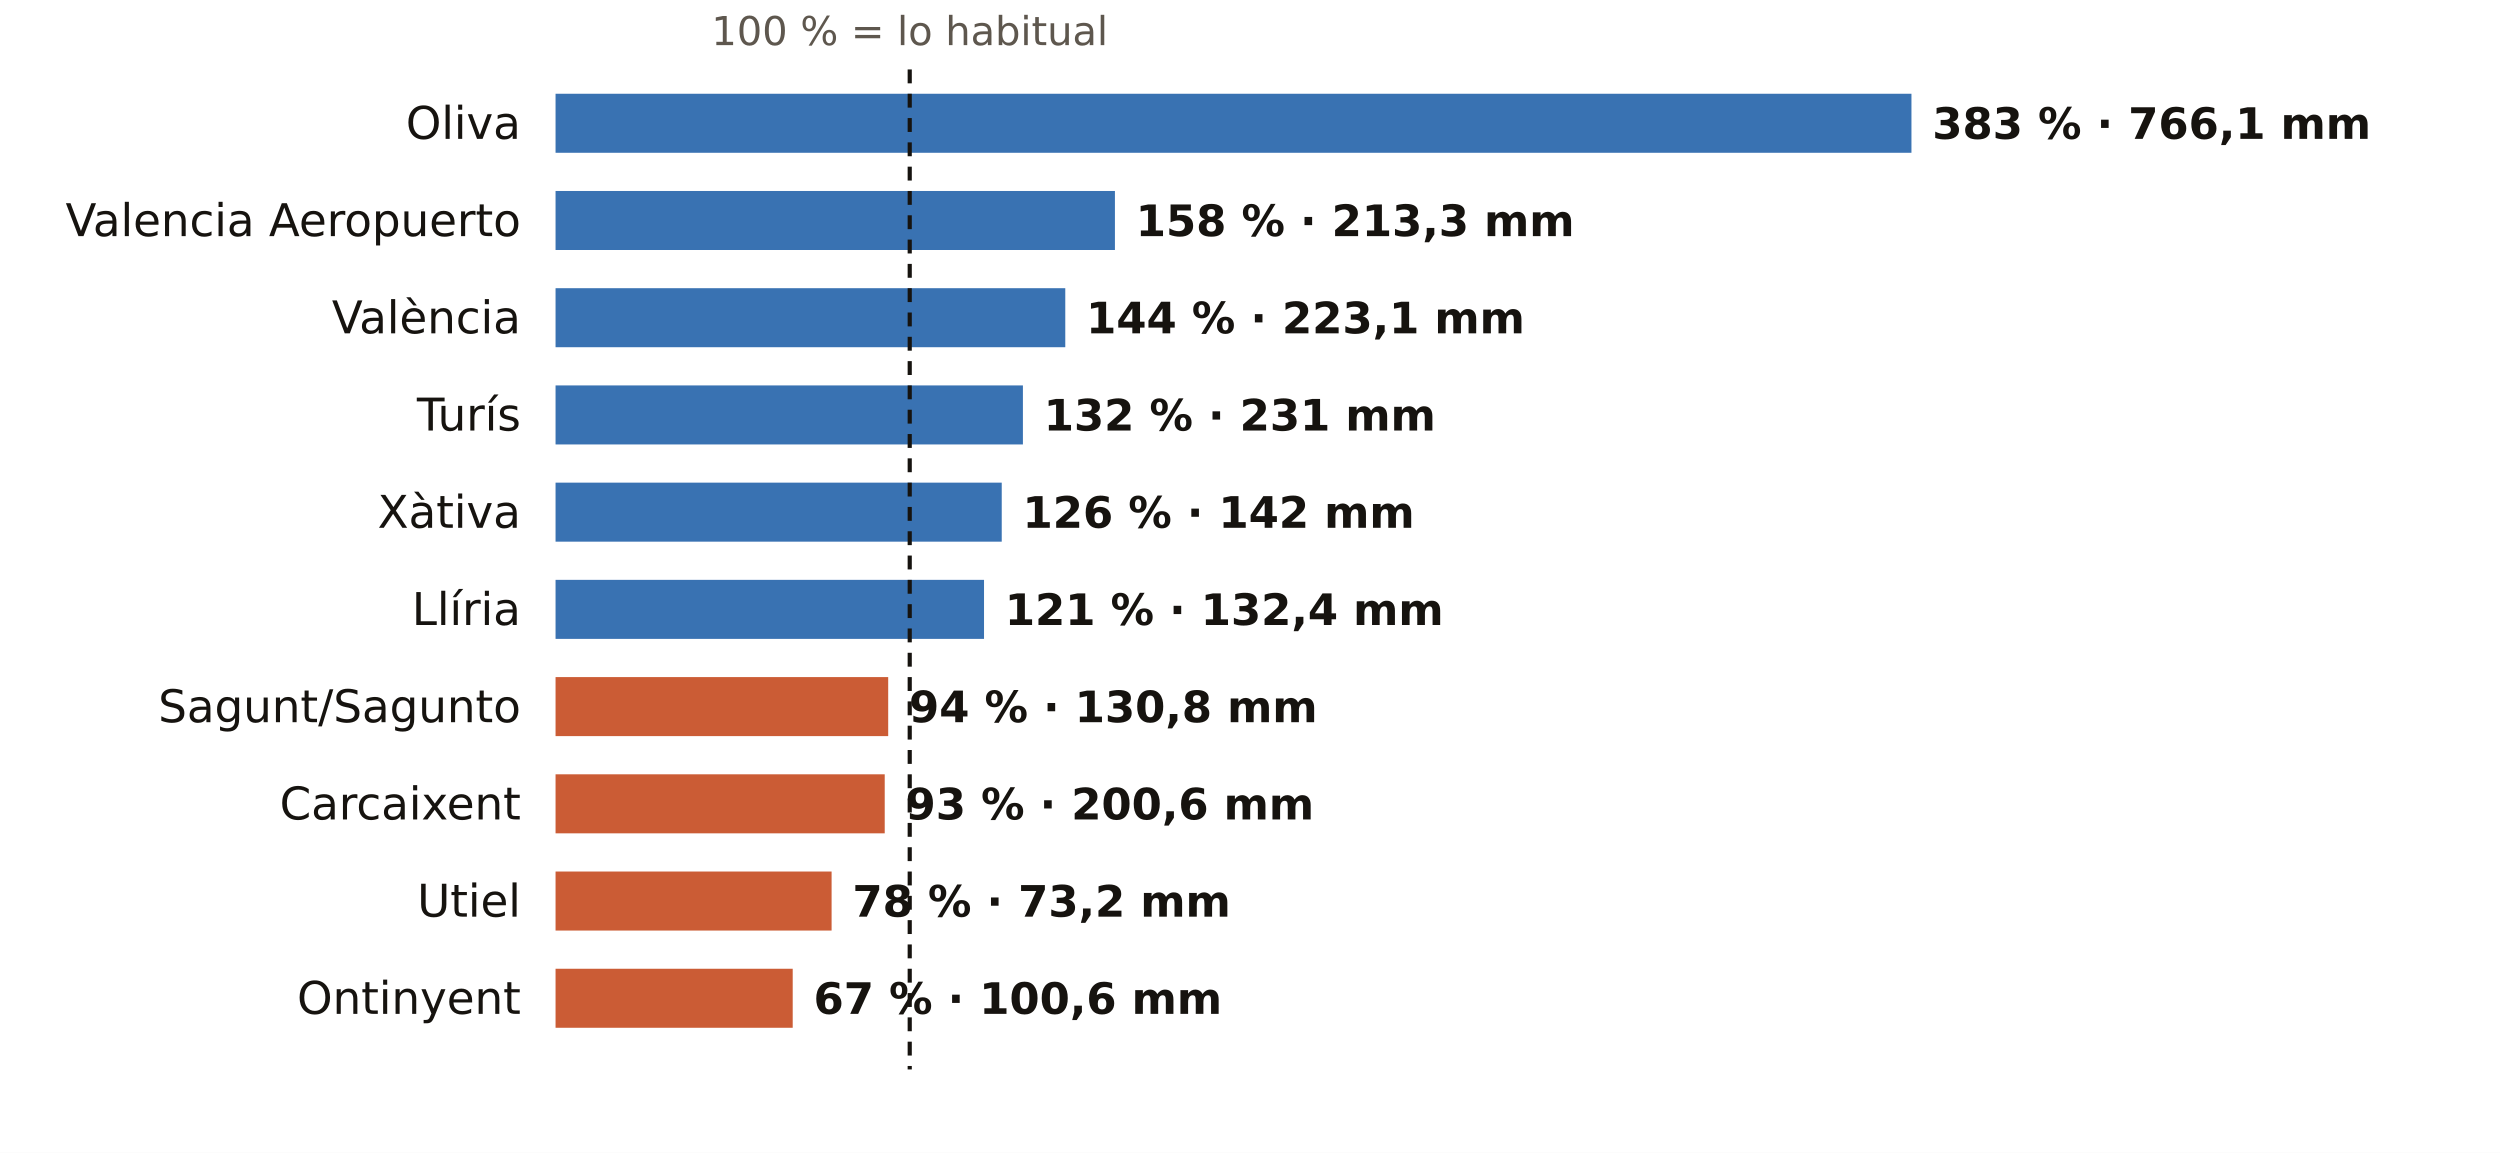
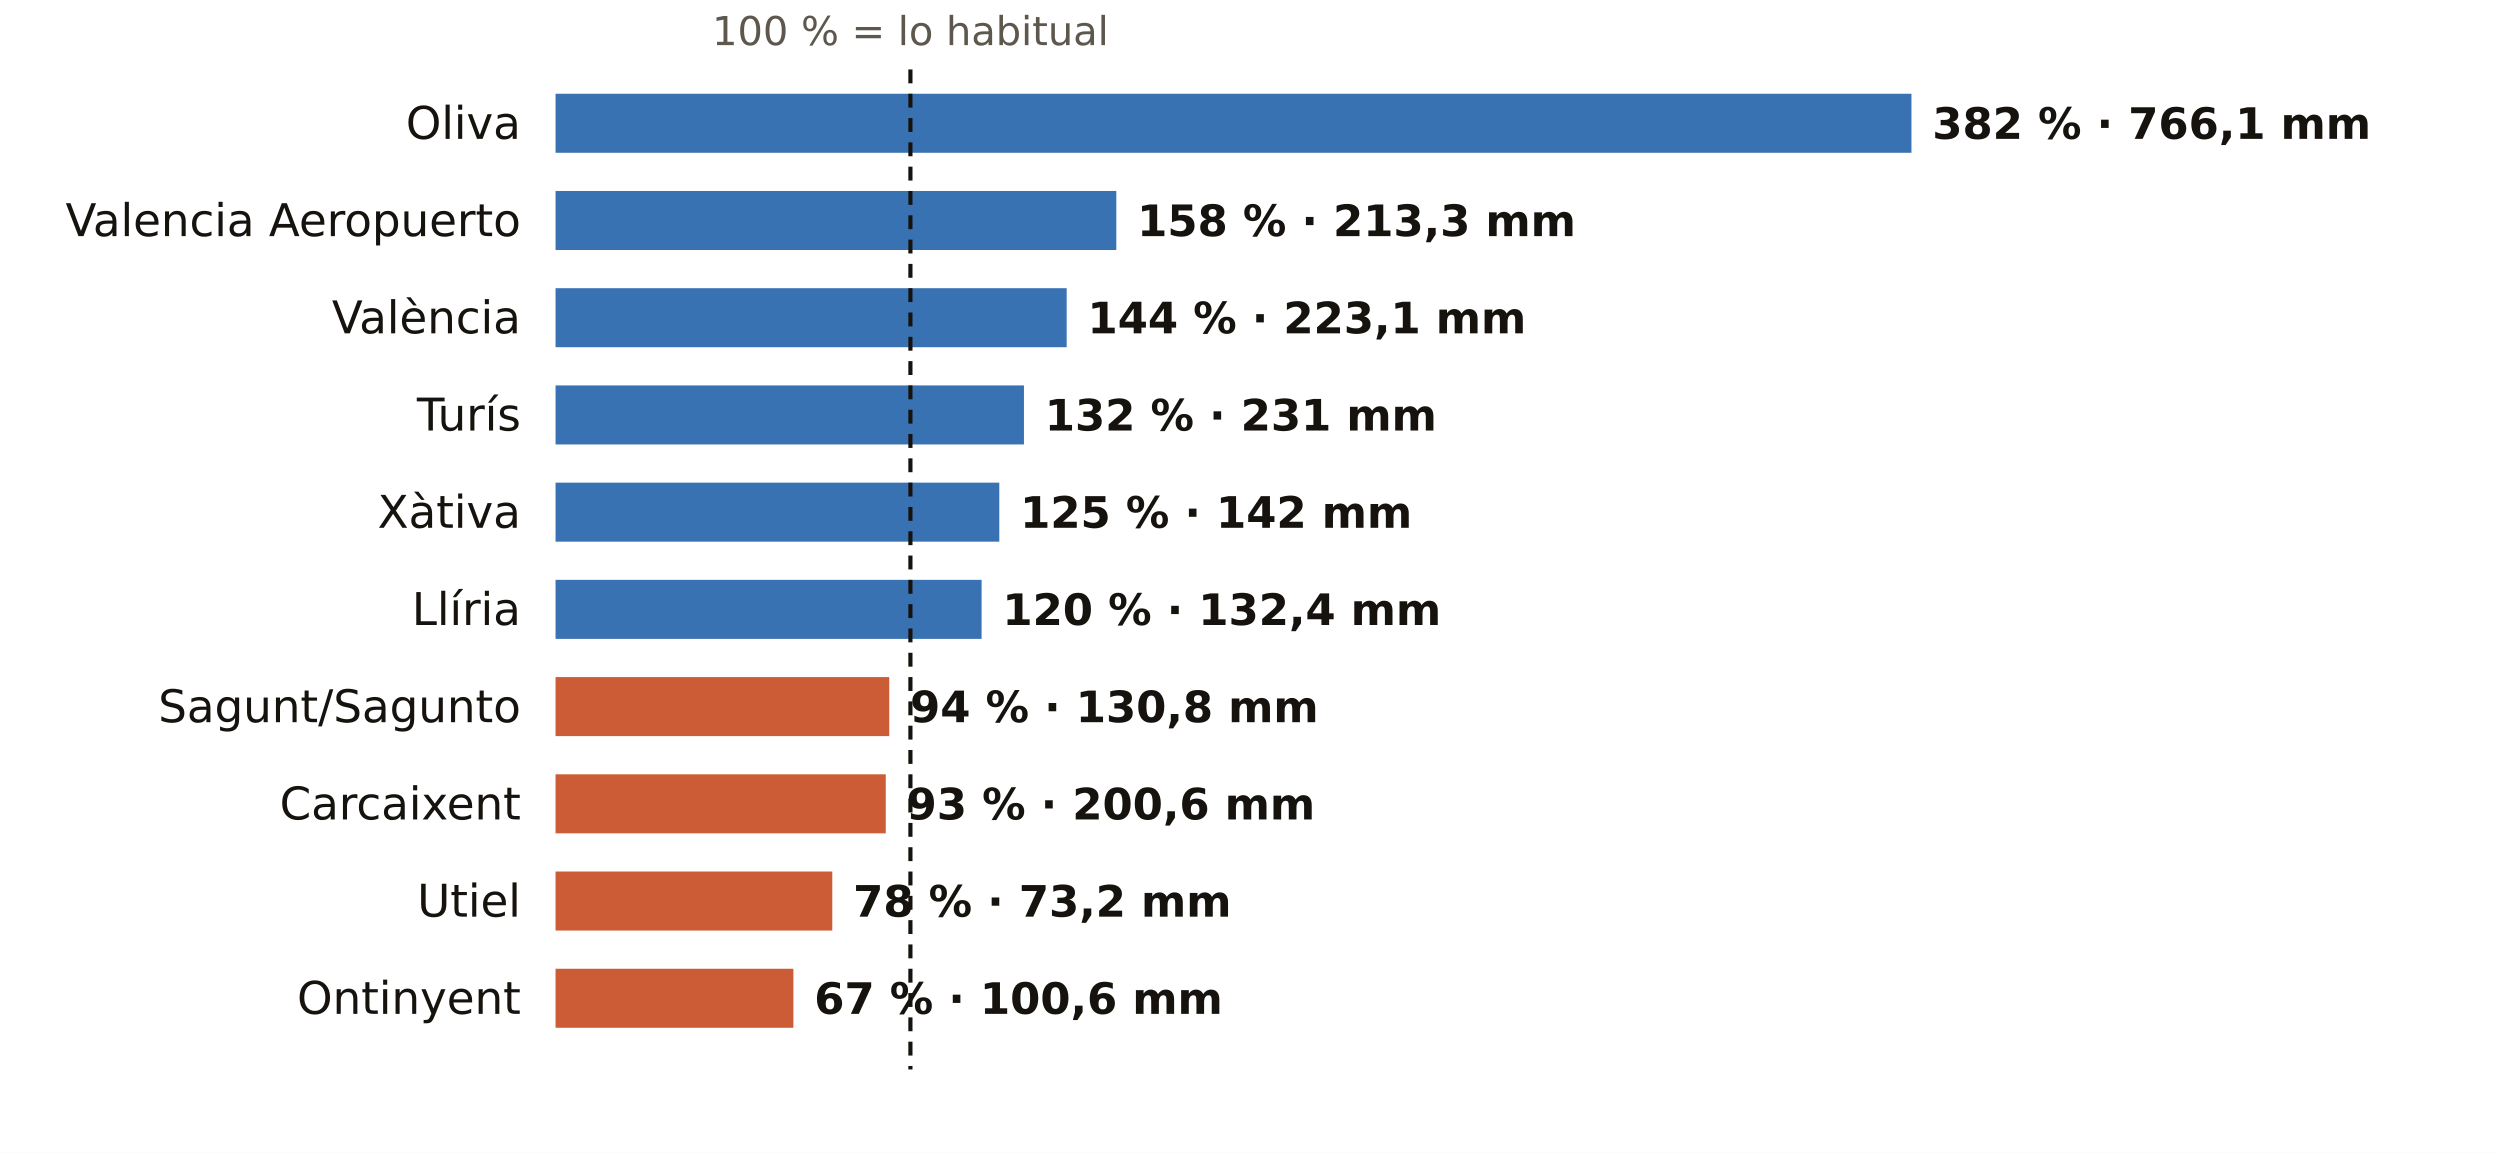
<svg xmlns="http://www.w3.org/2000/svg" viewBox="0 0 720 332" width="720" height="332" role="img" aria-label="El otoño en los pluviómetros de AEMET de Valencia: % de lo habitual">
  <rect width="720" height="332" fill="#FFFFFF" />
-   <text x="262.0" y="13.0" font-size="11.5" fill="#5E574E" text-anchor="middle" font-weight="400" font-family="Public Sans, DejaVu Sans, Arial, sans-serif">100 % = lo habitual</text>
+   <text x="262.2" y="13.0" font-size="11.5" fill="#5E574E" text-anchor="middle" font-weight="400" font-family="Public Sans, DejaVu Sans, Arial, sans-serif">100 % = lo habitual</text>
  <text x="150.0" y="40.0" font-size="13" fill="#16130F" text-anchor="end" font-weight="500" font-family="Public Sans, DejaVu Sans, Arial, sans-serif">Oliva</text>
  <rect x="160" y="27" width="390.5" height="17" fill="#1F5FA8" opacity="0.88" />
-   <text x="556.5" y="40.0" font-size="12.5" fill="#16130F" text-anchor="start" font-weight="600" font-family="Public Sans, DejaVu Sans, Arial, sans-serif">383 % · 766,1 mm</text>
+   <text x="556.5" y="40.0" font-size="12.5" fill="#16130F" text-anchor="start" font-weight="600" font-family="Public Sans, DejaVu Sans, Arial, sans-serif">382 % · 766,1 mm</text>
  <text x="150.0" y="68.0" font-size="13" fill="#16130F" text-anchor="end" font-weight="500" font-family="Public Sans, DejaVu Sans, Arial, sans-serif">Valencia Aeropuerto</text>
-   <rect x="160" y="55" width="161.1" height="17" fill="#1F5FA8" opacity="0.88" />
-   <text x="327.1" y="68.0" font-size="12.5" fill="#16130F" text-anchor="start" font-weight="600" font-family="Public Sans, DejaVu Sans, Arial, sans-serif">158 % · 213,3 mm</text>
+   <rect x="160" y="55" width="161.5" height="17" fill="#1F5FA8" opacity="0.88" />
+   <text x="327.5" y="68.0" font-size="12.5" fill="#16130F" text-anchor="start" font-weight="600" font-family="Public Sans, DejaVu Sans, Arial, sans-serif">158 % · 213,3 mm</text>
  <text x="150.0" y="96.0" font-size="13" fill="#16130F" text-anchor="end" font-weight="500" font-family="Public Sans, DejaVu Sans, Arial, sans-serif">València</text>
-   <rect x="160" y="83" width="146.8" height="17" fill="#1F5FA8" opacity="0.88" />
-   <text x="312.8" y="96.0" font-size="12.5" fill="#16130F" text-anchor="start" font-weight="600" font-family="Public Sans, DejaVu Sans, Arial, sans-serif">144 % · 223,1 mm</text>
+   <rect x="160" y="83" width="147.2" height="17" fill="#1F5FA8" opacity="0.88" />
+   <text x="313.2" y="96.0" font-size="12.5" fill="#16130F" text-anchor="start" font-weight="600" font-family="Public Sans, DejaVu Sans, Arial, sans-serif">144 % · 223,1 mm</text>
  <text x="150.0" y="124.0" font-size="13" fill="#16130F" text-anchor="end" font-weight="500" font-family="Public Sans, DejaVu Sans, Arial, sans-serif">Turís</text>
-   <rect x="160" y="111" width="134.6" height="17" fill="#1F5FA8" opacity="0.88" />
-   <text x="300.6" y="124.0" font-size="12.5" fill="#16130F" text-anchor="start" font-weight="600" font-family="Public Sans, DejaVu Sans, Arial, sans-serif">132 % · 231 mm</text>
+   <rect x="160" y="111" width="134.9" height="17" fill="#1F5FA8" opacity="0.88" />
+   <text x="300.9" y="124.0" font-size="12.5" fill="#16130F" text-anchor="start" font-weight="600" font-family="Public Sans, DejaVu Sans, Arial, sans-serif">132 % · 231 mm</text>
  <text x="150.0" y="152.0" font-size="13" fill="#16130F" text-anchor="end" font-weight="500" font-family="Public Sans, DejaVu Sans, Arial, sans-serif">Xàtiva</text>
-   <rect x="160" y="139" width="128.5" height="17" fill="#1F5FA8" opacity="0.88" />
-   <text x="294.5" y="152.0" font-size="12.5" fill="#16130F" text-anchor="start" font-weight="600" font-family="Public Sans, DejaVu Sans, Arial, sans-serif">126 % · 142 mm</text>
+   <rect x="160" y="139" width="127.8" height="17" fill="#1F5FA8" opacity="0.88" />
+   <text x="293.8" y="152.0" font-size="12.5" fill="#16130F" text-anchor="start" font-weight="600" font-family="Public Sans, DejaVu Sans, Arial, sans-serif">125 % · 142 mm</text>
  <text x="150.0" y="180.0" font-size="13" fill="#16130F" text-anchor="end" font-weight="500" font-family="Public Sans, DejaVu Sans, Arial, sans-serif">Llíria</text>
-   <rect x="160" y="167" width="123.4" height="17" fill="#1F5FA8" opacity="0.88" />
-   <text x="289.4" y="180.0" font-size="12.5" fill="#16130F" text-anchor="start" font-weight="600" font-family="Public Sans, DejaVu Sans, Arial, sans-serif">121 % · 132,4 mm</text>
+   <rect x="160" y="167" width="122.7" height="17" fill="#1F5FA8" opacity="0.88" />
+   <text x="288.7" y="180.0" font-size="12.5" fill="#16130F" text-anchor="start" font-weight="600" font-family="Public Sans, DejaVu Sans, Arial, sans-serif">120 % · 132,4 mm</text>
  <text x="150.0" y="208.0" font-size="13" fill="#16130F" text-anchor="end" font-weight="500" font-family="Public Sans, DejaVu Sans, Arial, sans-serif">Sagunt/Sagunto</text>
-   <rect x="160" y="195" width="95.8" height="17" fill="#C4461A" opacity="0.88" />
-   <text x="261.8" y="208.0" font-size="12.5" fill="#16130F" text-anchor="start" font-weight="600" font-family="Public Sans, DejaVu Sans, Arial, sans-serif">94 % · 130,8 mm</text>
+   <rect x="160" y="195" width="96.1" height="17" fill="#C4461A" opacity="0.88" />
+   <text x="262.1" y="208.0" font-size="12.5" fill="#16130F" text-anchor="start" font-weight="600" font-family="Public Sans, DejaVu Sans, Arial, sans-serif">94 % · 130,8 mm</text>
  <text x="150.0" y="236.0" font-size="13" fill="#16130F" text-anchor="end" font-weight="500" font-family="Public Sans, DejaVu Sans, Arial, sans-serif">Carcaixent</text>
-   <rect x="160" y="223" width="94.8" height="17" fill="#C4461A" opacity="0.88" />
-   <text x="260.8" y="236.0" font-size="12.5" fill="#16130F" text-anchor="start" font-weight="600" font-family="Public Sans, DejaVu Sans, Arial, sans-serif">93 % · 200,6 mm</text>
+   <rect x="160" y="223" width="95.1" height="17" fill="#C4461A" opacity="0.88" />
+   <text x="261.1" y="236.0" font-size="12.5" fill="#16130F" text-anchor="start" font-weight="600" font-family="Public Sans, DejaVu Sans, Arial, sans-serif">93 % · 200,6 mm</text>
  <text x="150.0" y="264.0" font-size="13" fill="#16130F" text-anchor="end" font-weight="500" font-family="Public Sans, DejaVu Sans, Arial, sans-serif">Utiel</text>
-   <rect x="160" y="251" width="79.5" height="17" fill="#C4461A" opacity="0.88" />
-   <text x="245.5" y="264.0" font-size="12.5" fill="#16130F" text-anchor="start" font-weight="600" font-family="Public Sans, DejaVu Sans, Arial, sans-serif">78 % · 73,2 mm</text>
+   <rect x="160" y="251" width="79.7" height="17" fill="#C4461A" opacity="0.88" />
+   <text x="245.7" y="264.0" font-size="12.5" fill="#16130F" text-anchor="start" font-weight="600" font-family="Public Sans, DejaVu Sans, Arial, sans-serif">78 % · 73,2 mm</text>
  <text x="150.0" y="292.0" font-size="13" fill="#16130F" text-anchor="end" font-weight="500" font-family="Public Sans, DejaVu Sans, Arial, sans-serif">Ontinyent</text>
-   <rect x="160" y="279" width="68.3" height="17" fill="#C4461A" opacity="0.88" />
-   <text x="234.3" y="292.0" font-size="12.5" fill="#16130F" text-anchor="start" font-weight="600" font-family="Public Sans, DejaVu Sans, Arial, sans-serif">67 % · 100,6 mm</text>
-   <line x1="262.0" x2="262.0" y1="20" y2="308" stroke="#16130F" stroke-width="1.2" stroke-dasharray="4 3" />
+   <rect x="160" y="279" width="68.5" height="17" fill="#C4461A" opacity="0.88" />
+   <text x="234.5" y="292.0" font-size="12.5" fill="#16130F" text-anchor="start" font-weight="600" font-family="Public Sans, DejaVu Sans, Arial, sans-serif">67 % · 100,6 mm</text>
+   <line x1="262.2" x2="262.2" y1="20" y2="308" stroke="#16130F" stroke-width="1.2" stroke-dasharray="4 3" />
</svg>
